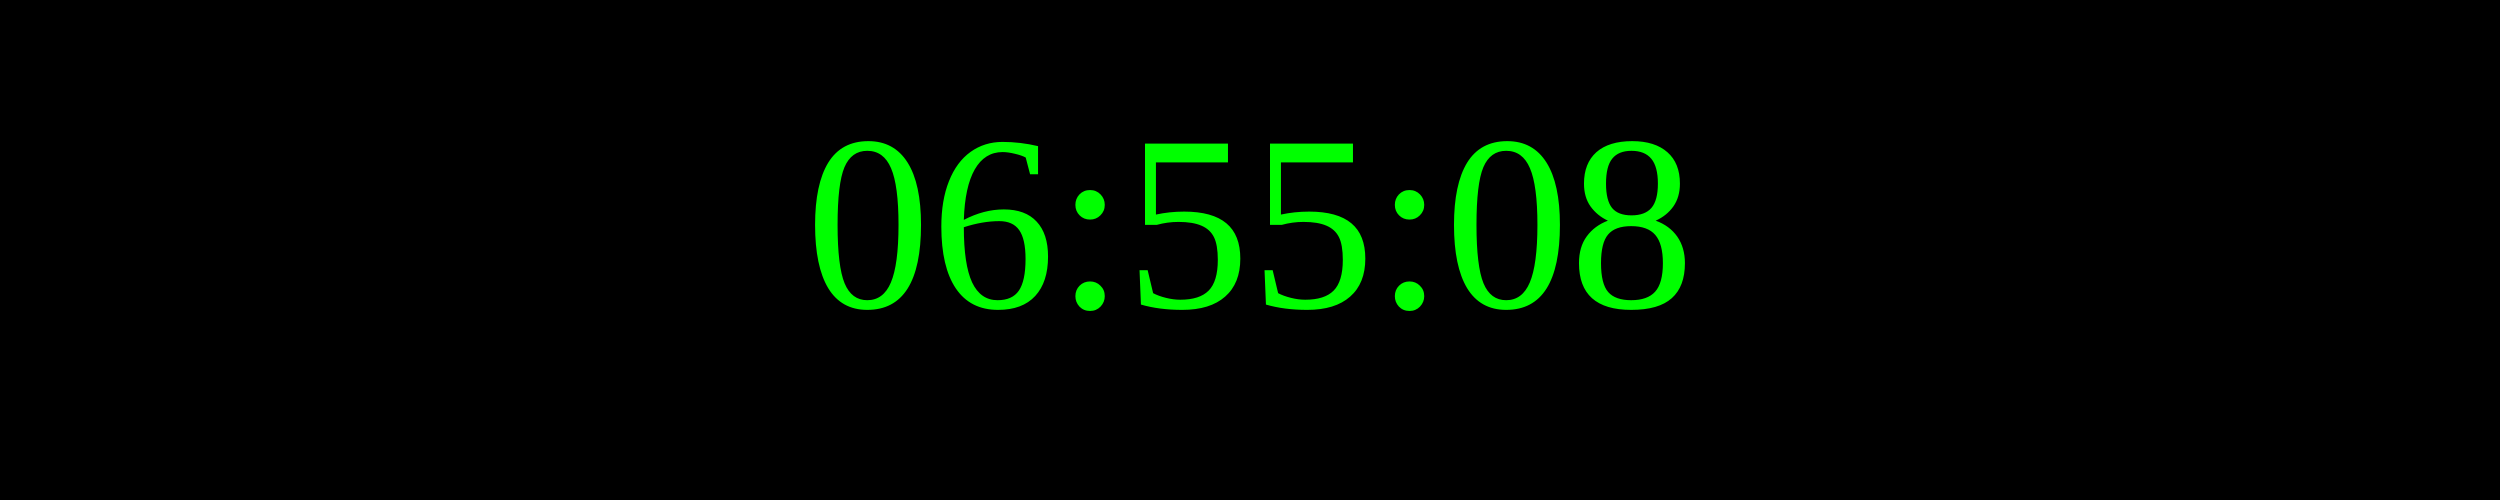
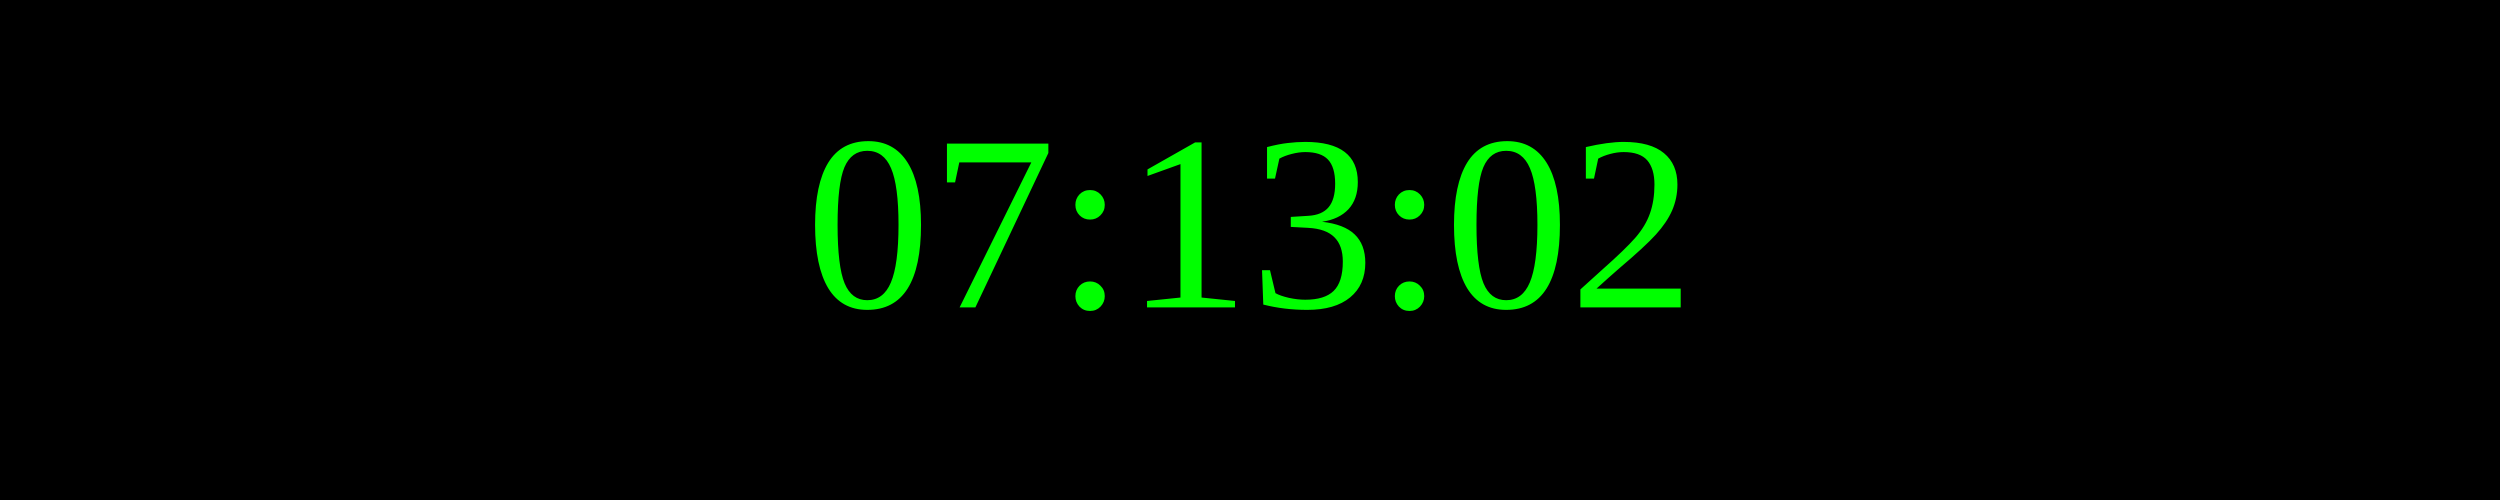
<svg xmlns="http://www.w3.org/2000/svg" width="250" height="50">
  <rect width="100%" height="100%" fill="black" />
  <text x="50%" y="50%" font-size="25" fill="lime" text-anchor="middle" dominant-baseline="middle">
- 06:55:08
+ 07:13:02
</text>
</svg>
